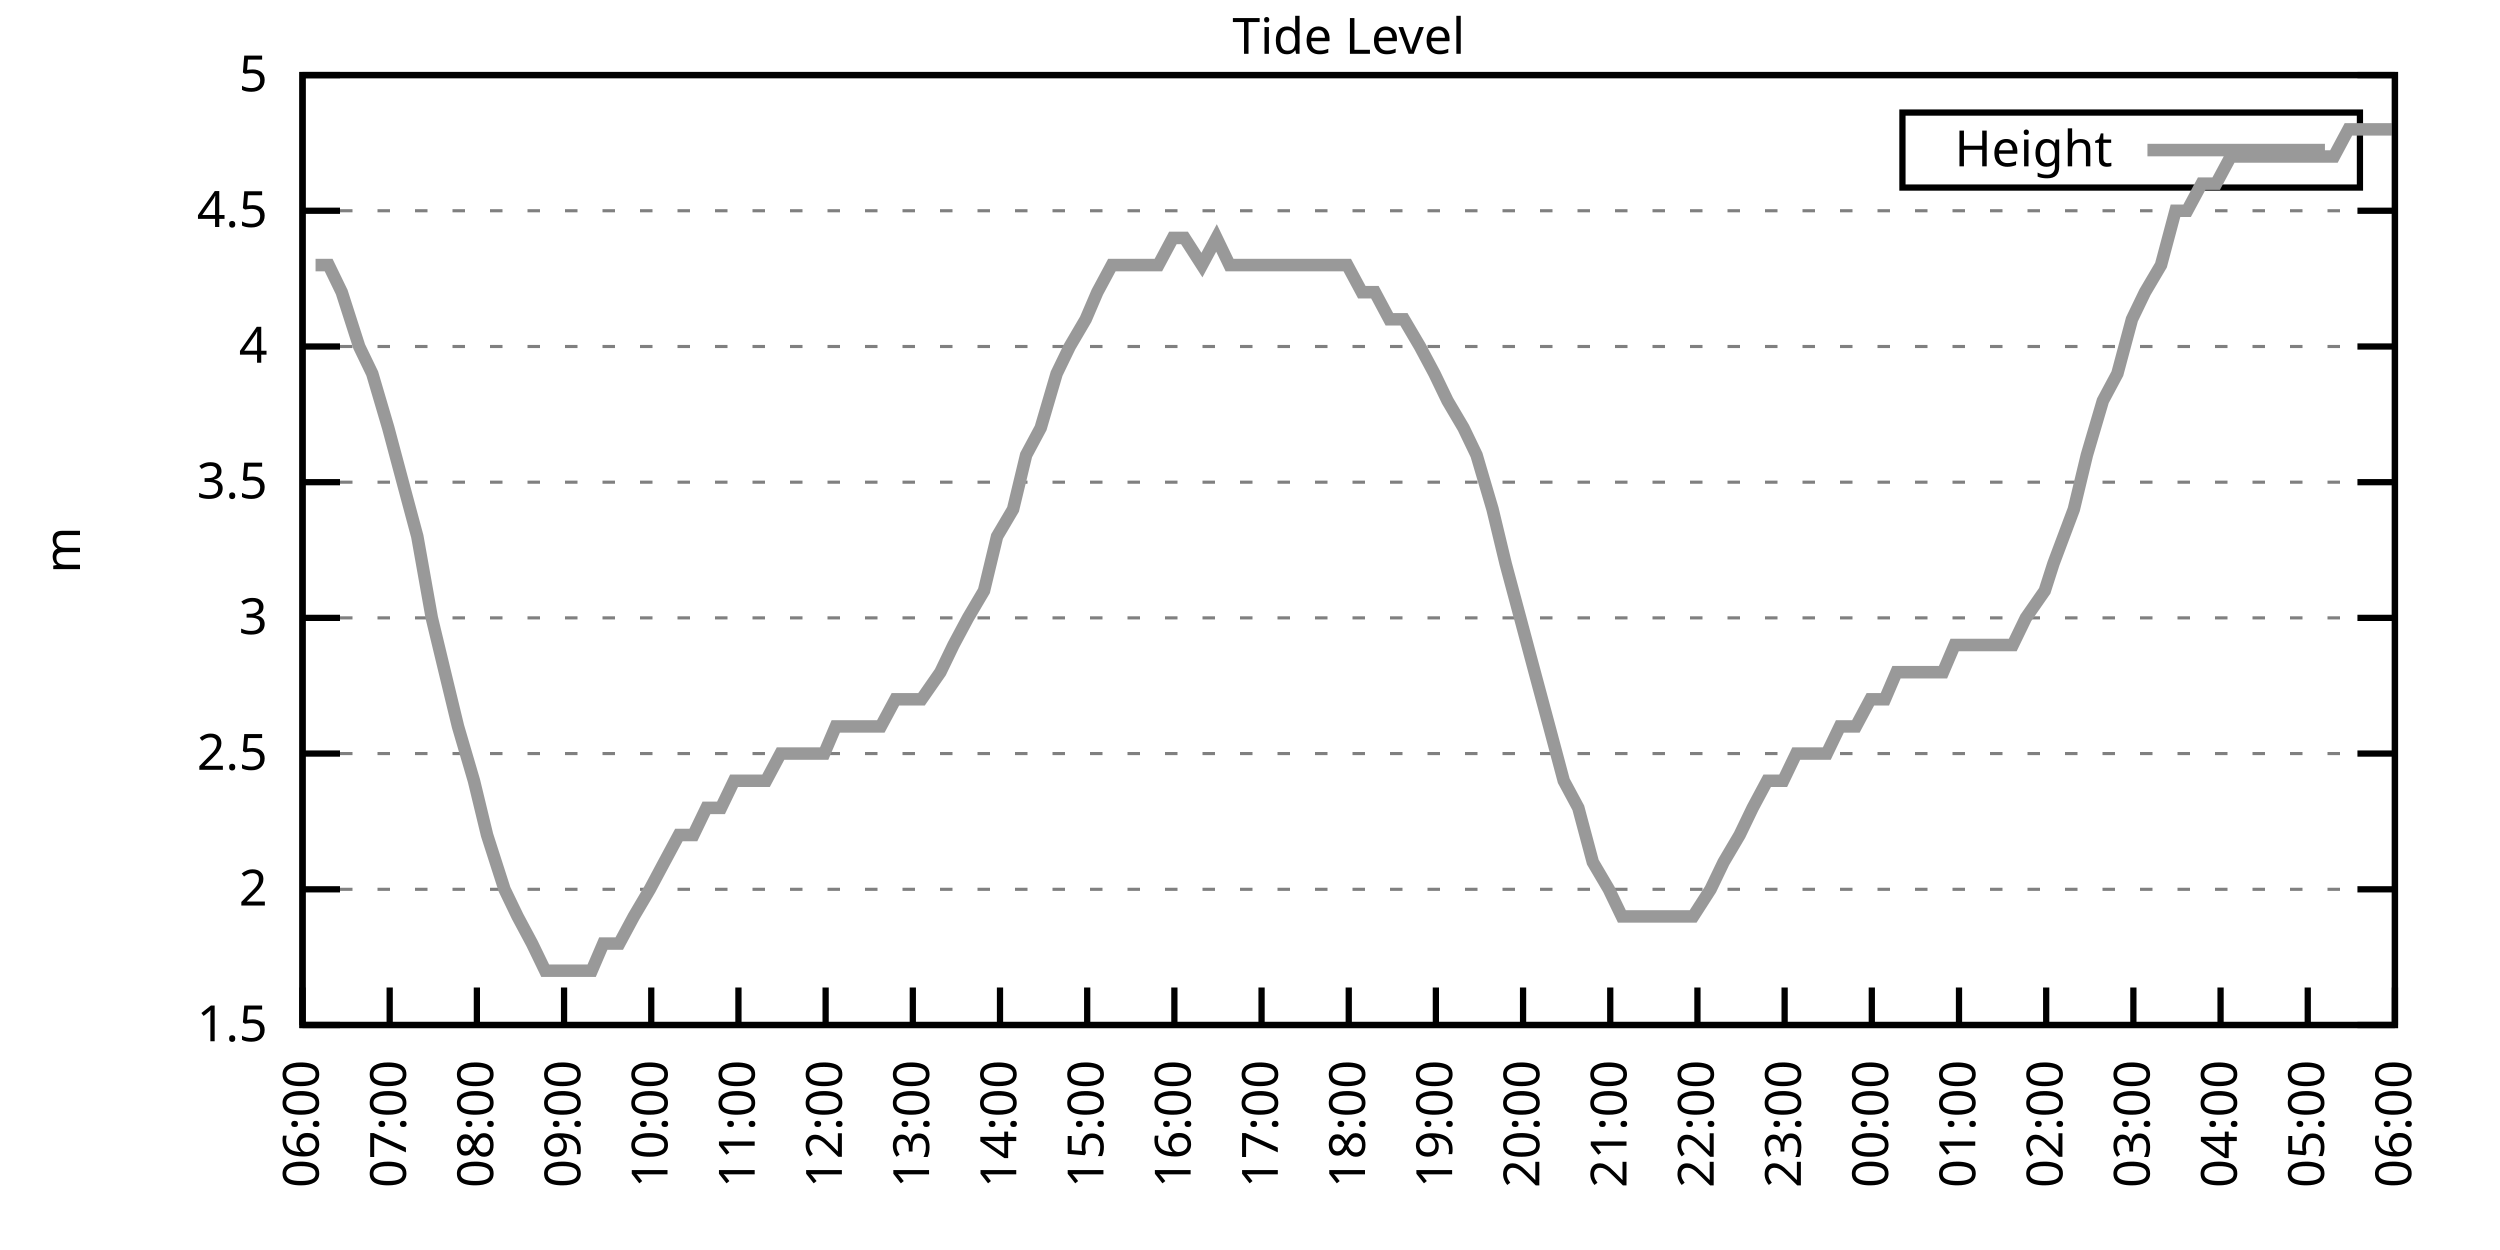
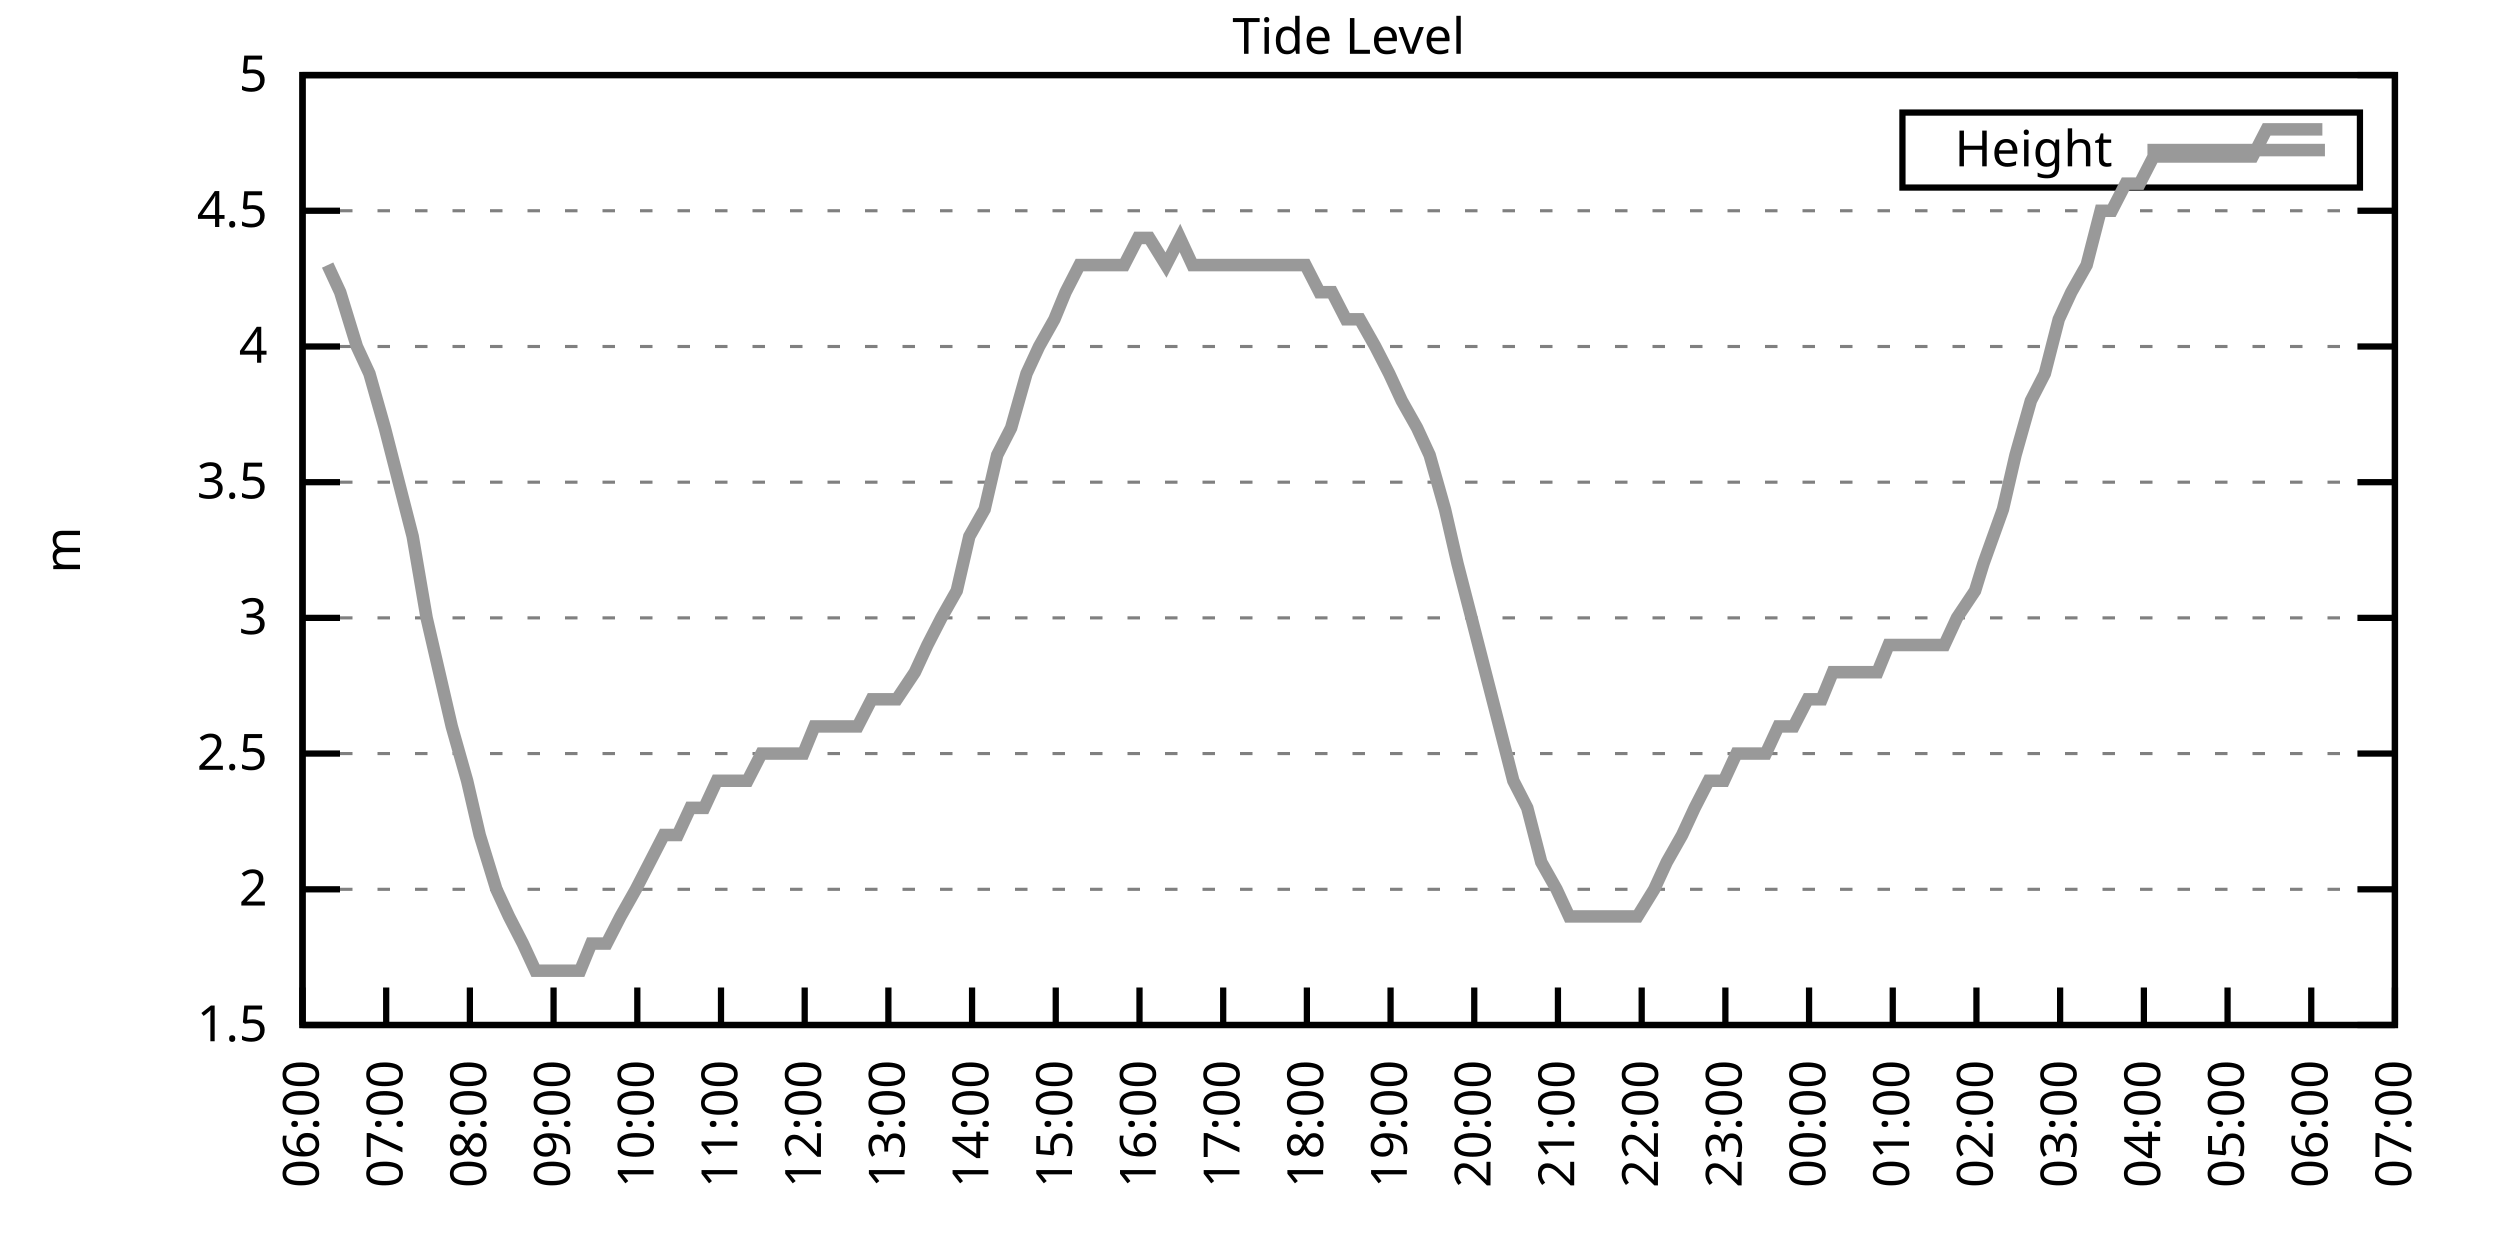
<svg xmlns="http://www.w3.org/2000/svg" xmlns:xlink="http://www.w3.org/1999/xlink" width="400" height="200" viewBox="0 0 400 200">
  <g id="gnuplot_canvas">
    <rect x="0" y="0" width="400" height="200" fill="none" />
    <defs>
      <circle id="gpDot" r="0.5" stroke-width="0.5" stroke="currentColor" />
      <path id="gpPt0" stroke-width="0.333" stroke="currentColor" d="M-1,0 h2 M0,-1 v2" />
      <path id="gpPt1" stroke-width="0.333" stroke="currentColor" d="M-1,-1 L1,1 M1,-1 L-1,1" />
      <path id="gpPt2" stroke-width="0.333" stroke="currentColor" d="M-1,0 L1,0 M0,-1 L0,1 M-1,-1 L1,1 M-1,1 L1,-1" />
      <rect id="gpPt3" stroke-width="0.333" stroke="currentColor" x="-1" y="-1" width="2" height="2" />
      <rect id="gpPt4" stroke-width="0.333" stroke="currentColor" fill="currentColor" x="-1" y="-1" width="2" height="2" />
      <circle id="gpPt5" stroke-width="0.333" stroke="currentColor" cx="0" cy="0" r="1" />
      <use xlink:href="#gpPt5" id="gpPt6" fill="currentColor" stroke="none" />
      <path id="gpPt7" stroke-width="0.333" stroke="currentColor" d="M0,-1.33 L-1.33,0.67 L1.33,0.67 z" />
      <use xlink:href="#gpPt7" id="gpPt8" fill="currentColor" stroke="none" />
      <use xlink:href="#gpPt7" id="gpPt9" stroke="currentColor" transform="rotate(180)" />
      <use xlink:href="#gpPt9" id="gpPt10" fill="currentColor" stroke="none" />
      <use xlink:href="#gpPt3" id="gpPt11" stroke="currentColor" transform="rotate(45)" />
      <use xlink:href="#gpPt11" id="gpPt12" fill="currentColor" stroke="none" />
      <path id="gpPt13" stroke-width="0.333" stroke="currentColor" d="M0,1.330 L1.265,0.411 L0.782,-1.067 L-0.782,-1.076 L-1.265,0.411 z" />
      <use xlink:href="#gpPt13" id="gpPt14" fill="currentColor" stroke="none" />
      <filter id="textbox" filterUnits="objectBoundingBox" x="0" y="0" height="1" width="1">
        <feFlood flood-color="white" flood-opacity="1" result="bgnd" />
        <feComposite in="SourceGraphic" in2="bgnd" operator="atop" />
      </filter>
      <filter id="greybox" filterUnits="objectBoundingBox" x="0" y="0" height="1" width="1">
        <feFlood flood-color="lightgrey" flood-opacity="1" result="grey" />
        <feComposite in="SourceGraphic" in2="grey" operator="atop" />
      </filter>
    </defs>
    <g fill="none" color="white" stroke="currentColor" stroke-width="1.00" stroke-linecap="butt" stroke-linejoin="miter">
</g>
    <g fill="none" color="black" stroke="currentColor" stroke-width="1.00" stroke-linecap="butt" stroke-linejoin="miter">
      <g stroke="none" shape-rendering="crispEdges">
        <polygon fill="rgb(255, 255, 255)" points="48.40,164.00 383.18,164.00 383.18,12.02 48.40,12.02 " />
      </g>
    </g>
    <g fill="none" color="black" stroke="currentColor" stroke-width="1.00" stroke-linecap="butt" stroke-linejoin="miter">
</g>
    <g fill="none" color="black" stroke="black" stroke-width="0.50" stroke-linecap="butt" stroke-linejoin="miter">
</g>
    <g fill="none" color="gray" stroke="currentColor" stroke-width="0.50" stroke-linecap="butt" stroke-linejoin="miter">
      <path stroke="gray" stroke-dasharray="2,4" class="gridline" d="M48.40,164.00 L383.19,164.00  " />
    </g>
    <g fill="none" color="gray" stroke="gray" stroke-width="1.00" stroke-linecap="butt" stroke-linejoin="miter">
</g>
    <g fill="none" color="black" stroke="currentColor" stroke-width="1.00" stroke-linecap="butt" stroke-linejoin="miter">
      <path stroke="black" d="M48.40,164.00 L54.40,164.00 M383.19,164.00 L377.19,164.00  " />
      <g transform="translate(42.80,166.60)" stroke="none" fill="black" font-family="Sans" font-size="8.00" text-anchor="end">
        <text>
          <tspan font-family="Sans"> 1.5</tspan>
        </text>
      </g>
    </g>
    <g fill="none" color="black" stroke="currentColor" stroke-width="1.00" stroke-linecap="butt" stroke-linejoin="miter">
</g>
    <g fill="none" color="black" stroke="black" stroke-width="0.50" stroke-linecap="butt" stroke-linejoin="miter">
</g>
    <g fill="none" color="gray" stroke="currentColor" stroke-width="0.50" stroke-linecap="butt" stroke-linejoin="miter">
      <path stroke="gray" stroke-dasharray="2,4" class="gridline" d="M48.40,142.29 L383.19,142.29  " />
    </g>
    <g fill="none" color="gray" stroke="gray" stroke-width="1.00" stroke-linecap="butt" stroke-linejoin="miter">
</g>
    <g fill="none" color="black" stroke="currentColor" stroke-width="1.00" stroke-linecap="butt" stroke-linejoin="miter">
      <path stroke="black" d="M48.40,142.29 L54.40,142.29 M383.19,142.29 L377.19,142.29  " />
      <g transform="translate(42.80,144.89)" stroke="none" fill="black" font-family="Sans" font-size="8.00" text-anchor="end">
        <text>
          <tspan font-family="Sans"> 2</tspan>
        </text>
      </g>
    </g>
    <g fill="none" color="black" stroke="currentColor" stroke-width="1.00" stroke-linecap="butt" stroke-linejoin="miter">
</g>
    <g fill="none" color="black" stroke="black" stroke-width="0.50" stroke-linecap="butt" stroke-linejoin="miter">
</g>
    <g fill="none" color="gray" stroke="currentColor" stroke-width="0.50" stroke-linecap="butt" stroke-linejoin="miter">
      <path stroke="gray" stroke-dasharray="2,4" class="gridline" d="M48.40,120.57 L383.19,120.57  " />
    </g>
    <g fill="none" color="gray" stroke="gray" stroke-width="1.00" stroke-linecap="butt" stroke-linejoin="miter">
</g>
    <g fill="none" color="black" stroke="currentColor" stroke-width="1.00" stroke-linecap="butt" stroke-linejoin="miter">
      <path stroke="black" d="M48.40,120.57 L54.40,120.57 M383.19,120.57 L377.19,120.57  " />
      <g transform="translate(42.80,123.17)" stroke="none" fill="black" font-family="Sans" font-size="8.00" text-anchor="end">
        <text>
          <tspan font-family="Sans"> 2.5</tspan>
        </text>
      </g>
    </g>
    <g fill="none" color="black" stroke="currentColor" stroke-width="1.00" stroke-linecap="butt" stroke-linejoin="miter">
</g>
    <g fill="none" color="black" stroke="black" stroke-width="0.50" stroke-linecap="butt" stroke-linejoin="miter">
</g>
    <g fill="none" color="gray" stroke="currentColor" stroke-width="0.50" stroke-linecap="butt" stroke-linejoin="miter">
      <path stroke="gray" stroke-dasharray="2,4" class="gridline" d="M48.40,98.86 L383.19,98.86  " />
    </g>
    <g fill="none" color="gray" stroke="gray" stroke-width="1.00" stroke-linecap="butt" stroke-linejoin="miter">
</g>
    <g fill="none" color="black" stroke="currentColor" stroke-width="1.00" stroke-linecap="butt" stroke-linejoin="miter">
      <path stroke="black" d="M48.40,98.86 L54.40,98.86 M383.19,98.86 L377.19,98.86  " />
      <g transform="translate(42.80,101.46)" stroke="none" fill="black" font-family="Sans" font-size="8.00" text-anchor="end">
        <text>
          <tspan font-family="Sans"> 3</tspan>
        </text>
      </g>
    </g>
    <g fill="none" color="black" stroke="currentColor" stroke-width="1.00" stroke-linecap="butt" stroke-linejoin="miter">
</g>
    <g fill="none" color="black" stroke="black" stroke-width="0.50" stroke-linecap="butt" stroke-linejoin="miter">
</g>
    <g fill="none" color="gray" stroke="currentColor" stroke-width="0.50" stroke-linecap="butt" stroke-linejoin="miter">
      <path stroke="gray" stroke-dasharray="2,4" class="gridline" d="M48.40,77.15 L383.19,77.15  " />
    </g>
    <g fill="none" color="gray" stroke="gray" stroke-width="1.00" stroke-linecap="butt" stroke-linejoin="miter">
</g>
    <g fill="none" color="black" stroke="currentColor" stroke-width="1.00" stroke-linecap="butt" stroke-linejoin="miter">
      <path stroke="black" d="M48.40,77.15 L54.40,77.15 M383.19,77.15 L377.19,77.15  " />
      <g transform="translate(42.80,79.75)" stroke="none" fill="black" font-family="Sans" font-size="8.00" text-anchor="end">
        <text>
          <tspan font-family="Sans"> 3.5</tspan>
        </text>
      </g>
    </g>
    <g fill="none" color="black" stroke="currentColor" stroke-width="1.00" stroke-linecap="butt" stroke-linejoin="miter">
</g>
    <g fill="none" color="black" stroke="black" stroke-width="0.50" stroke-linecap="butt" stroke-linejoin="miter">
</g>
    <g fill="none" color="gray" stroke="currentColor" stroke-width="0.50" stroke-linecap="butt" stroke-linejoin="miter">
      <path stroke="gray" stroke-dasharray="2,4" class="gridline" d="M48.40,55.44 L383.19,55.44  " />
    </g>
    <g fill="none" color="gray" stroke="gray" stroke-width="1.00" stroke-linecap="butt" stroke-linejoin="miter">
</g>
    <g fill="none" color="black" stroke="currentColor" stroke-width="1.00" stroke-linecap="butt" stroke-linejoin="miter">
      <path stroke="black" d="M48.40,55.44 L54.40,55.44 M383.19,55.44 L377.19,55.44  " />
      <g transform="translate(42.80,58.04)" stroke="none" fill="black" font-family="Sans" font-size="8.00" text-anchor="end">
        <text>
          <tspan font-family="Sans"> 4</tspan>
        </text>
      </g>
    </g>
    <g fill="none" color="black" stroke="currentColor" stroke-width="1.00" stroke-linecap="butt" stroke-linejoin="miter">
</g>
    <g fill="none" color="black" stroke="black" stroke-width="0.50" stroke-linecap="butt" stroke-linejoin="miter">
</g>
    <g fill="none" color="gray" stroke="currentColor" stroke-width="0.50" stroke-linecap="butt" stroke-linejoin="miter">
      <path stroke="gray" stroke-dasharray="2,4" class="gridline" d="M48.40,33.72 L383.19,33.72  " />
    </g>
    <g fill="none" color="gray" stroke="gray" stroke-width="1.00" stroke-linecap="butt" stroke-linejoin="miter">
</g>
    <g fill="none" color="black" stroke="currentColor" stroke-width="1.00" stroke-linecap="butt" stroke-linejoin="miter">
      <path stroke="black" d="M48.40,33.72 L54.40,33.72 M383.19,33.72 L377.19,33.72  " />
      <g transform="translate(42.80,36.32)" stroke="none" fill="black" font-family="Sans" font-size="8.00" text-anchor="end">
        <text>
          <tspan font-family="Sans"> 4.5</tspan>
        </text>
      </g>
    </g>
    <g fill="none" color="black" stroke="currentColor" stroke-width="1.00" stroke-linecap="butt" stroke-linejoin="miter">
</g>
    <g fill="none" color="black" stroke="black" stroke-width="0.50" stroke-linecap="butt" stroke-linejoin="miter">
</g>
    <g fill="none" color="gray" stroke="currentColor" stroke-width="0.50" stroke-linecap="butt" stroke-linejoin="miter">
      <path stroke="gray" stroke-dasharray="2,4" class="gridline" d="M48.40,12.01 L383.19,12.01  " />
    </g>
    <g fill="none" color="gray" stroke="gray" stroke-width="1.00" stroke-linecap="butt" stroke-linejoin="miter">
</g>
    <g fill="none" color="black" stroke="currentColor" stroke-width="1.00" stroke-linecap="butt" stroke-linejoin="miter">
      <path stroke="black" d="M48.40,12.01 L54.40,12.01 M383.19,12.01 L377.19,12.01  " />
      <g transform="translate(42.80,14.61)" stroke="none" fill="black" font-family="Sans" font-size="8.00" text-anchor="end">
        <text>
          <tspan font-family="Sans"> 5</tspan>
        </text>
      </g>
    </g>
    <g fill="none" color="black" stroke="currentColor" stroke-width="1.00" stroke-linecap="butt" stroke-linejoin="miter">
      <path stroke="black" d="M48.40,164.00 L48.40,158.00  " />
      <g transform="translate(51.00,169.60) rotate(270.00)" stroke="none" fill="black" font-family="Sans" font-size="8.00" text-anchor="end">
        <text>
          <tspan font-family="Sans">06:00</tspan>
        </text>
      </g>
    </g>
    <g fill="none" color="black" stroke="currentColor" stroke-width="1.00" stroke-linecap="butt" stroke-linejoin="miter">
-       <path stroke="black" d="M62.35,164.00 L62.35,158.00  " />
-       <g transform="translate(64.95,169.60) rotate(270.00)" stroke="none" fill="black" font-family="Sans" font-size="8.00" text-anchor="end">
+       <path stroke="black" d="M61.79,164.00 L61.79,158.00  " />
+       <g transform="translate(64.39,169.60) rotate(270.00)" stroke="none" fill="black" font-family="Sans" font-size="8.00" text-anchor="end">
        <text>
          <tspan font-family="Sans">07:00</tspan>
        </text>
      </g>
    </g>
    <g fill="none" color="black" stroke="currentColor" stroke-width="1.00" stroke-linecap="butt" stroke-linejoin="miter">
-       <path stroke="black" d="M76.30,164.00 L76.30,158.00  " />
-       <g transform="translate(78.90,169.60) rotate(270.00)" stroke="none" fill="black" font-family="Sans" font-size="8.00" text-anchor="end">
+       <path stroke="black" d="M75.18,164.00 L75.18,158.00  " />
+       <g transform="translate(77.78,169.60) rotate(270.00)" stroke="none" fill="black" font-family="Sans" font-size="8.00" text-anchor="end">
        <text>
          <tspan font-family="Sans">08:00</tspan>
        </text>
      </g>
    </g>
    <g fill="none" color="black" stroke="currentColor" stroke-width="1.00" stroke-linecap="butt" stroke-linejoin="miter">
-       <path stroke="black" d="M90.25,164.00 L90.25,158.00  " />
-       <g transform="translate(92.85,169.60) rotate(270.00)" stroke="none" fill="black" font-family="Sans" font-size="8.00" text-anchor="end">
+       <path stroke="black" d="M88.57,164.00 L88.57,158.00  " />
+       <g transform="translate(91.17,169.60) rotate(270.00)" stroke="none" fill="black" font-family="Sans" font-size="8.00" text-anchor="end">
        <text>
          <tspan font-family="Sans">09:00</tspan>
        </text>
      </g>
    </g>
    <g fill="none" color="black" stroke="currentColor" stroke-width="1.00" stroke-linecap="butt" stroke-linejoin="miter">
-       <path stroke="black" d="M104.20,164.00 L104.20,158.00  " />
-       <g transform="translate(106.80,169.60) rotate(270.00)" stroke="none" fill="black" font-family="Sans" font-size="8.00" text-anchor="end">
+       <path stroke="black" d="M101.97,164.00 L101.97,158.00  " />
+       <g transform="translate(104.57,169.60) rotate(270.00)" stroke="none" fill="black" font-family="Sans" font-size="8.00" text-anchor="end">
        <text>
          <tspan font-family="Sans">10:00</tspan>
        </text>
      </g>
    </g>
    <g fill="none" color="black" stroke="currentColor" stroke-width="1.00" stroke-linecap="butt" stroke-linejoin="miter">
-       <path stroke="black" d="M118.15,164.00 L118.15,158.00  " />
-       <g transform="translate(120.75,169.60) rotate(270.00)" stroke="none" fill="black" font-family="Sans" font-size="8.00" text-anchor="end">
+       <path stroke="black" d="M115.36,164.00 L115.36,158.00  " />
+       <g transform="translate(117.96,169.60) rotate(270.00)" stroke="none" fill="black" font-family="Sans" font-size="8.00" text-anchor="end">
        <text>
          <tspan font-family="Sans">11:00</tspan>
        </text>
      </g>
    </g>
    <g fill="none" color="black" stroke="currentColor" stroke-width="1.00" stroke-linecap="butt" stroke-linejoin="miter">
-       <path stroke="black" d="M132.10,164.00 L132.10,158.00  " />
-       <g transform="translate(134.70,169.60) rotate(270.00)" stroke="none" fill="black" font-family="Sans" font-size="8.00" text-anchor="end">
+       <path stroke="black" d="M128.75,164.00 L128.75,158.00  " />
+       <g transform="translate(131.35,169.60) rotate(270.00)" stroke="none" fill="black" font-family="Sans" font-size="8.00" text-anchor="end">
        <text>
          <tspan font-family="Sans">12:00</tspan>
        </text>
      </g>
    </g>
    <g fill="none" color="black" stroke="currentColor" stroke-width="1.00" stroke-linecap="butt" stroke-linejoin="miter">
-       <path stroke="black" d="M146.05,164.00 L146.05,158.00  " />
-       <g transform="translate(148.65,169.60) rotate(270.00)" stroke="none" fill="black" font-family="Sans" font-size="8.00" text-anchor="end">
+       <path stroke="black" d="M142.14,164.00 L142.14,158.00  " />
+       <g transform="translate(144.74,169.60) rotate(270.00)" stroke="none" fill="black" font-family="Sans" font-size="8.00" text-anchor="end">
        <text>
          <tspan font-family="Sans">13:00</tspan>
        </text>
      </g>
    </g>
    <g fill="none" color="black" stroke="currentColor" stroke-width="1.00" stroke-linecap="butt" stroke-linejoin="miter">
-       <path stroke="black" d="M160.00,164.00 L160.00,158.00  " />
-       <g transform="translate(162.60,169.60) rotate(270.00)" stroke="none" fill="black" font-family="Sans" font-size="8.00" text-anchor="end">
+       <path stroke="black" d="M155.53,164.00 L155.53,158.00  " />
+       <g transform="translate(158.13,169.60) rotate(270.00)" stroke="none" fill="black" font-family="Sans" font-size="8.00" text-anchor="end">
        <text>
          <tspan font-family="Sans">14:00</tspan>
        </text>
      </g>
    </g>
    <g fill="none" color="black" stroke="currentColor" stroke-width="1.00" stroke-linecap="butt" stroke-linejoin="miter">
-       <path stroke="black" d="M173.95,164.00 L173.95,158.00  " />
-       <g transform="translate(176.55,169.60) rotate(270.00)" stroke="none" fill="black" font-family="Sans" font-size="8.00" text-anchor="end">
+       <path stroke="black" d="M168.92,164.00 L168.92,158.00  " />
+       <g transform="translate(171.52,169.60) rotate(270.00)" stroke="none" fill="black" font-family="Sans" font-size="8.00" text-anchor="end">
        <text>
          <tspan font-family="Sans">15:00</tspan>
        </text>
      </g>
    </g>
    <g fill="none" color="black" stroke="currentColor" stroke-width="1.00" stroke-linecap="butt" stroke-linejoin="miter">
-       <path stroke="black" d="M187.90,164.00 L187.90,158.00  " />
-       <g transform="translate(190.50,169.60) rotate(270.00)" stroke="none" fill="black" font-family="Sans" font-size="8.00" text-anchor="end">
+       <path stroke="black" d="M182.32,164.00 L182.32,158.00  " />
+       <g transform="translate(184.92,169.60) rotate(270.00)" stroke="none" fill="black" font-family="Sans" font-size="8.00" text-anchor="end">
        <text>
          <tspan font-family="Sans">16:00</tspan>
        </text>
      </g>
    </g>
    <g fill="none" color="black" stroke="currentColor" stroke-width="1.00" stroke-linecap="butt" stroke-linejoin="miter">
-       <path stroke="black" d="M201.85,164.00 L201.85,158.00  " />
-       <g transform="translate(204.45,169.60) rotate(270.00)" stroke="none" fill="black" font-family="Sans" font-size="8.00" text-anchor="end">
+       <path stroke="black" d="M195.71,164.00 L195.71,158.00  " />
+       <g transform="translate(198.31,169.60) rotate(270.00)" stroke="none" fill="black" font-family="Sans" font-size="8.00" text-anchor="end">
        <text>
          <tspan font-family="Sans">17:00</tspan>
        </text>
      </g>
    </g>
    <g fill="none" color="black" stroke="currentColor" stroke-width="1.00" stroke-linecap="butt" stroke-linejoin="miter">
-       <path stroke="black" d="M215.80,164.00 L215.80,158.00  " />
-       <g transform="translate(218.40,169.60) rotate(270.00)" stroke="none" fill="black" font-family="Sans" font-size="8.00" text-anchor="end">
+       <path stroke="black" d="M209.10,164.00 L209.10,158.00  " />
+       <g transform="translate(211.70,169.60) rotate(270.00)" stroke="none" fill="black" font-family="Sans" font-size="8.00" text-anchor="end">
        <text>
          <tspan font-family="Sans">18:00</tspan>
        </text>
      </g>
    </g>
    <g fill="none" color="black" stroke="currentColor" stroke-width="1.00" stroke-linecap="butt" stroke-linejoin="miter">
-       <path stroke="black" d="M229.74,164.00 L229.74,158.00  " />
-       <g transform="translate(232.34,169.60) rotate(270.00)" stroke="none" fill="black" font-family="Sans" font-size="8.00" text-anchor="end">
+       <path stroke="black" d="M222.49,164.00 L222.49,158.00  " />
+       <g transform="translate(225.09,169.60) rotate(270.00)" stroke="none" fill="black" font-family="Sans" font-size="8.00" text-anchor="end">
        <text>
          <tspan font-family="Sans">19:00</tspan>
        </text>
      </g>
    </g>
    <g fill="none" color="black" stroke="currentColor" stroke-width="1.00" stroke-linecap="butt" stroke-linejoin="miter">
-       <path stroke="black" d="M243.69,164.00 L243.69,158.00  " />
-       <g transform="translate(246.29,169.60) rotate(270.00)" stroke="none" fill="black" font-family="Sans" font-size="8.00" text-anchor="end">
+       <path stroke="black" d="M235.88,164.00 L235.88,158.00  " />
+       <g transform="translate(238.48,169.60) rotate(270.00)" stroke="none" fill="black" font-family="Sans" font-size="8.00" text-anchor="end">
        <text>
          <tspan font-family="Sans">20:00</tspan>
        </text>
      </g>
    </g>
    <g fill="none" color="black" stroke="currentColor" stroke-width="1.00" stroke-linecap="butt" stroke-linejoin="miter">
-       <path stroke="black" d="M257.64,164.00 L257.64,158.00  " />
-       <g transform="translate(260.24,169.60) rotate(270.00)" stroke="none" fill="black" font-family="Sans" font-size="8.00" text-anchor="end">
+       <path stroke="black" d="M249.27,164.00 L249.27,158.00  " />
+       <g transform="translate(251.87,169.60) rotate(270.00)" stroke="none" fill="black" font-family="Sans" font-size="8.00" text-anchor="end">
        <text>
          <tspan font-family="Sans">21:00</tspan>
        </text>
      </g>
    </g>
    <g fill="none" color="black" stroke="currentColor" stroke-width="1.00" stroke-linecap="butt" stroke-linejoin="miter">
-       <path stroke="black" d="M271.59,164.00 L271.59,158.00  " />
-       <g transform="translate(274.19,169.60) rotate(270.00)" stroke="none" fill="black" font-family="Sans" font-size="8.00" text-anchor="end">
+       <path stroke="black" d="M262.67,164.00 L262.67,158.00  " />
+       <g transform="translate(265.27,169.60) rotate(270.00)" stroke="none" fill="black" font-family="Sans" font-size="8.00" text-anchor="end">
        <text>
          <tspan font-family="Sans">22:00</tspan>
        </text>
      </g>
    </g>
    <g fill="none" color="black" stroke="currentColor" stroke-width="1.00" stroke-linecap="butt" stroke-linejoin="miter">
-       <path stroke="black" d="M285.54,164.00 L285.54,158.00  " />
-       <g transform="translate(288.14,169.60) rotate(270.00)" stroke="none" fill="black" font-family="Sans" font-size="8.00" text-anchor="end">
+       <path stroke="black" d="M276.06,164.00 L276.06,158.00  " />
+       <g transform="translate(278.66,169.60) rotate(270.00)" stroke="none" fill="black" font-family="Sans" font-size="8.00" text-anchor="end">
        <text>
          <tspan font-family="Sans">23:00</tspan>
        </text>
      </g>
    </g>
    <g fill="none" color="black" stroke="currentColor" stroke-width="1.00" stroke-linecap="butt" stroke-linejoin="miter">
-       <path stroke="black" d="M299.49,164.00 L299.49,158.00  " />
-       <g transform="translate(302.09,169.60) rotate(270.00)" stroke="none" fill="black" font-family="Sans" font-size="8.00" text-anchor="end">
+       <path stroke="black" d="M289.45,164.00 L289.45,158.00  " />
+       <g transform="translate(292.05,169.60) rotate(270.00)" stroke="none" fill="black" font-family="Sans" font-size="8.00" text-anchor="end">
        <text>
          <tspan font-family="Sans">00:00</tspan>
        </text>
      </g>
    </g>
    <g fill="none" color="black" stroke="currentColor" stroke-width="1.00" stroke-linecap="butt" stroke-linejoin="miter">
-       <path stroke="black" d="M313.44,164.00 L313.44,158.00  " />
-       <g transform="translate(316.04,169.60) rotate(270.00)" stroke="none" fill="black" font-family="Sans" font-size="8.00" text-anchor="end">
+       <path stroke="black" d="M302.84,164.00 L302.84,158.00  " />
+       <g transform="translate(305.44,169.60) rotate(270.00)" stroke="none" fill="black" font-family="Sans" font-size="8.00" text-anchor="end">
        <text>
          <tspan font-family="Sans">01:00</tspan>
        </text>
      </g>
    </g>
    <g fill="none" color="black" stroke="currentColor" stroke-width="1.00" stroke-linecap="butt" stroke-linejoin="miter">
-       <path stroke="black" d="M327.39,164.00 L327.39,158.00  " />
-       <g transform="translate(329.99,169.60) rotate(270.00)" stroke="none" fill="black" font-family="Sans" font-size="8.00" text-anchor="end">
+       <path stroke="black" d="M316.23,164.00 L316.23,158.00  " />
+       <g transform="translate(318.83,169.60) rotate(270.00)" stroke="none" fill="black" font-family="Sans" font-size="8.00" text-anchor="end">
        <text>
          <tspan font-family="Sans">02:00</tspan>
        </text>
      </g>
    </g>
    <g fill="none" color="black" stroke="currentColor" stroke-width="1.00" stroke-linecap="butt" stroke-linejoin="miter">
-       <path stroke="black" d="M341.34,164.00 L341.34,158.00  " />
-       <g transform="translate(343.94,169.60) rotate(270.00)" stroke="none" fill="black" font-family="Sans" font-size="8.00" text-anchor="end">
+       <path stroke="black" d="M329.62,164.00 L329.62,158.00  " />
+       <g transform="translate(332.22,169.60) rotate(270.00)" stroke="none" fill="black" font-family="Sans" font-size="8.00" text-anchor="end">
        <text>
          <tspan font-family="Sans">03:00</tspan>
        </text>
      </g>
    </g>
    <g fill="none" color="black" stroke="currentColor" stroke-width="1.00" stroke-linecap="butt" stroke-linejoin="miter">
-       <path stroke="black" d="M355.29,164.00 L355.29,158.00  " />
-       <g transform="translate(357.89,169.60) rotate(270.00)" stroke="none" fill="black" font-family="Sans" font-size="8.00" text-anchor="end">
+       <path stroke="black" d="M343.02,164.00 L343.02,158.00  " />
+       <g transform="translate(345.62,169.60) rotate(270.00)" stroke="none" fill="black" font-family="Sans" font-size="8.00" text-anchor="end">
        <text>
          <tspan font-family="Sans">04:00</tspan>
        </text>
      </g>
    </g>
    <g fill="none" color="black" stroke="currentColor" stroke-width="1.00" stroke-linecap="butt" stroke-linejoin="miter">
-       <path stroke="black" d="M369.24,164.00 L369.24,158.00  " />
-       <g transform="translate(371.84,169.60) rotate(270.00)" stroke="none" fill="black" font-family="Sans" font-size="8.00" text-anchor="end">
+       <path stroke="black" d="M356.41,164.00 L356.41,158.00  " />
+       <g transform="translate(359.01,169.60) rotate(270.00)" stroke="none" fill="black" font-family="Sans" font-size="8.00" text-anchor="end">
        <text>
          <tspan font-family="Sans">05:00</tspan>
+         </text>
+       </g>
+     </g>
+     <g fill="none" color="black" stroke="currentColor" stroke-width="1.00" stroke-linecap="butt" stroke-linejoin="miter">
+       <path stroke="black" d="M369.80,164.00 L369.80,158.00  " />
+       <g transform="translate(372.40,169.60) rotate(270.00)" stroke="none" fill="black" font-family="Sans" font-size="8.00" text-anchor="end">
+         <text>
+           <tspan font-family="Sans">06:00</tspan>
        </text>
      </g>
    </g>
    <g fill="none" color="black" stroke="currentColor" stroke-width="1.00" stroke-linecap="butt" stroke-linejoin="miter">
      <path stroke="black" d="M383.19,164.00 L383.19,158.00  " />
      <g transform="translate(385.79,169.60) rotate(270.00)" stroke="none" fill="black" font-family="Sans" font-size="8.00" text-anchor="end">
        <text>
-           <tspan font-family="Sans">06:00</tspan>
+           <tspan font-family="Sans">07:00</tspan>
        </text>
      </g>
    </g>
    <g fill="none" color="black" stroke="currentColor" stroke-width="1.00" stroke-linecap="butt" stroke-linejoin="miter">
</g>
    <g fill="none" color="black" stroke="currentColor" stroke-width="1.00" stroke-linecap="butt" stroke-linejoin="miter">
      <path stroke="black" d="M48.40,12.01 L48.40,164.00 L383.19,164.00 L383.19,12.01 L48.40,12.01 Z  " />
    </g>
    <g fill="none" color="black" stroke="currentColor" stroke-width="1.00" stroke-linecap="butt" stroke-linejoin="miter">
</g>
    <g fill="none" color="black" stroke="currentColor" stroke-width="1.00" stroke-linecap="butt" stroke-linejoin="miter">
      <path stroke="black" d="M304.39,30.01 L304.39,18.01 L377.59,18.01 L377.59,30.01 L304.39,30.01 Z  " />
    </g>
    <g id="Tide_level_plot_1">
      <g fill="none" color="white" stroke="black" stroke-width="2.00" stroke-linecap="butt" stroke-linejoin="miter">
</g>
      <g fill="none" color="black" stroke="currentColor" stroke-width="2.00" stroke-linecap="butt" stroke-linejoin="miter">
        <g transform="translate(337.99,26.61)" stroke="none" fill="black" font-family="Sans" font-size="8.00" text-anchor="end">
          <text>
            <tspan font-family="Sans">Height</tspan>
          </text>
        </g>
      </g>
      <g fill="none" color="black" stroke="currentColor" stroke-width="2.00" stroke-linecap="butt" stroke-linejoin="miter">
-         <path stroke="rgb(153, 153, 153)" d="M343.59,24.01 L371.99,24.01 M50.49,42.41 L52.58,42.41 L54.68,46.75 L57.47,55.44 L59.56,59.78 L62.12,68.46   L64.44,77.15 L66.77,85.83 L69.09,98.86 L71.18,107.55 L73.28,116.23 L75.83,124.92 L77.93,133.60 L80.72,142.29   L82.81,146.63 L85.13,150.97 L87.23,155.31 L90.02,155.31 L94.67,155.31 L96.53,150.97 L99.08,150.97 L101.41,146.63   L103.97,142.29 L106.29,137.94 L108.62,133.60 L110.94,133.60 L113.03,129.26 L115.36,129.26 L117.45,124.92 L120.24,124.92   L122.57,124.92 L124.89,120.57 L127.22,120.57 L129.31,120.57 L131.87,120.57 L133.72,116.23 L136.51,116.23 L138.61,116.23   L140.93,116.23 L143.26,111.89 L145.81,111.89 L147.44,111.89 L150.46,107.55 L152.56,103.20 L154.88,98.86 L157.44,94.52   L159.53,85.83 L162.09,81.49 L164.18,72.81 L166.51,68.46 L169.06,59.78 L171.16,55.44 L173.71,51.09 L175.57,46.75   L177.90,42.41 L180.69,42.41 L182.78,42.41 L185.34,42.41 L187.66,38.07 L189.52,38.07 L192.31,42.41 L194.64,38.07   L196.73,42.41 L199.29,42.41 L201.38,42.41 L203.71,42.41 L206.03,42.41 L208.59,42.41 L210.68,42.41 L213.24,42.41   L215.56,42.41 L217.89,46.75 L219.98,46.75 L222.30,51.09 L224.63,51.09 L227.19,55.44 L229.51,59.78 L231.60,64.12   L234.16,68.46 L236.25,72.81 L238.81,81.49 L240.90,90.18 L243.23,98.86 L245.55,107.55 L247.88,116.23 L250.20,124.92   L252.53,129.26 L254.85,137.94 L257.41,142.29 L259.50,146.63 L262.06,146.63 L264.39,146.63 L266.48,146.63 L269.04,146.63   L270.90,146.63 L273.69,142.29 L275.78,137.94 L278.34,133.60 L280.43,129.26 L282.75,124.92 L285.31,124.92 L287.40,120.57   L289.73,120.57 L292.29,120.57 L294.38,116.23 L296.94,116.23 L299.26,111.89 L301.58,111.89 L303.44,107.55 L306.00,107.55   L308.56,107.55 L310.88,107.55 L312.74,103.20 L315.53,103.20 L317.39,103.20 L319.72,103.20 L322.04,103.20 L324.14,98.86   L327.16,94.52 L328.55,90.18 L331.81,81.49 L333.90,72.81 L336.46,64.12 L338.78,59.78 L341.11,51.09 L343.20,46.75   L345.76,42.41 L348.08,33.72 L349.94,33.72 L352.27,29.38 L354.59,29.38 L356.92,25.04 L359.71,25.04 L361.80,25.04   L364.36,25.04 L366.45,25.04 L369.01,25.04 L371.10,25.04 L373.43,25.04 L375.75,20.70 L377.84,20.70 L380.63,20.70   L382.96,20.70  " />
+         <path stroke="rgb(153, 153, 153)" d="M343.59,24.01 L371.99,24.01 M52.42,42.41 L54.43,46.75 L57.10,55.44 L59.11,59.78 L61.57,68.46 L63.80,77.15   L66.03,85.83 L68.26,98.86 L70.27,107.55 L72.28,116.23 L74.74,124.92 L76.75,133.60 L79.42,142.29 L81.43,146.63   L83.66,150.97 L85.67,155.31 L88.35,155.31 L92.82,155.31 L94.60,150.97 L97.06,150.97 L99.29,146.63 L101.74,142.29   L103.98,137.94 L106.21,133.60 L108.44,133.60 L110.45,129.26 L112.68,129.26 L114.69,124.92 L117.37,124.92 L119.60,124.92   L121.83,120.57 L124.06,120.57 L126.07,120.57 L128.53,120.57 L130.31,116.23 L132.99,116.23 L135.00,116.23 L137.23,116.23   L139.46,111.89 L141.92,111.89 L143.48,111.89 L146.38,107.55 L148.39,103.20 L150.62,98.86 L153.08,94.52 L155.09,85.83   L157.54,81.49 L159.55,72.81 L161.78,68.46 L164.24,59.78 L166.25,55.44 L168.70,51.09 L170.49,46.75 L172.72,42.41   L175.40,42.41 L177.41,42.41 L179.86,42.41 L182.09,38.07 L183.88,38.07 L186.56,42.41 L188.79,38.07 L190.80,42.41   L193.25,42.41 L195.26,42.41 L197.49,42.41 L199.73,42.41 L202.18,42.41 L204.19,42.41 L206.64,42.41 L208.88,42.41   L211.11,46.75 L213.12,46.75 L215.35,51.09 L217.58,51.09 L220.04,55.44 L222.27,59.78 L224.28,64.12 L226.73,68.46   L228.74,72.81 L231.20,81.49 L233.20,90.18 L235.44,98.86 L237.67,107.55 L239.90,116.23 L242.13,124.92 L244.36,129.26   L246.60,137.94 L249.05,142.29 L251.06,146.63 L253.51,146.63 L255.75,146.63 L257.76,146.63 L260.21,146.63 L262.00,146.63   L264.67,142.29 L266.68,137.94 L269.14,133.60 L271.15,129.26 L273.38,124.92 L275.83,124.92 L277.84,120.57 L280.07,120.57   L282.53,120.57 L284.54,116.23 L286.99,116.23 L289.23,111.89 L291.46,111.89 L293.24,107.55 L295.70,107.55 L298.15,107.55   L300.39,107.55 L302.17,103.20 L304.85,103.20 L306.63,103.20 L308.87,103.20 L311.10,103.20 L313.11,98.86 L316.01,94.52   L317.35,90.18 L320.47,81.49 L322.48,72.81 L324.94,64.12 L327.17,59.78 L329.40,51.09 L331.41,46.75 L333.86,42.41   L336.10,33.72 L337.88,33.72 L340.11,29.38 L342.35,29.38 L344.58,25.04 L347.26,25.04 L349.26,25.04 L351.72,25.04   L353.73,25.04 L356.18,25.04 L358.19,25.04 L360.42,25.04 L362.66,20.70 L364.66,20.70 L367.34,20.70 L369.58,20.70   L371.58,20.70  " />
      </g>
    </g>
    <g fill="none" color="black" stroke="currentColor" stroke-width="2.00" stroke-linecap="butt" stroke-linejoin="miter">
</g>
    <g fill="none" color="black" stroke="black" stroke-width="1.00" stroke-linecap="butt" stroke-linejoin="miter">
</g>
    <g fill="none" color="black" stroke="currentColor" stroke-width="1.00" stroke-linecap="butt" stroke-linejoin="miter">
      <path stroke="black" d="M48.40,12.01 L48.40,164.00 L383.19,164.00 L383.19,12.01 L48.40,12.01 Z  " />
      <g transform="translate(12.80,88.01) rotate(270.00)" stroke="none" fill="black" font-family="Sans" font-size="8.00" text-anchor="middle">
        <text>
          <tspan font-family="Sans">m</tspan>
        </text>
      </g>
    </g>
    <g fill="none" color="black" stroke="currentColor" stroke-width="1.00" stroke-linecap="butt" stroke-linejoin="miter">
</g>
    <g fill="none" color="black" stroke="currentColor" stroke-width="1.00" stroke-linecap="butt" stroke-linejoin="miter">
      <g transform="translate(215.79,8.61)" stroke="none" fill="black" font-family="Sans" font-size="8.00" text-anchor="middle">
        <text>
          <tspan font-family="Sans">Tide Level</tspan>
        </text>
      </g>
    </g>
    <g fill="none" color="black" stroke="currentColor" stroke-width="1.00" stroke-linecap="butt" stroke-linejoin="miter">
</g>
  </g>
</svg>
